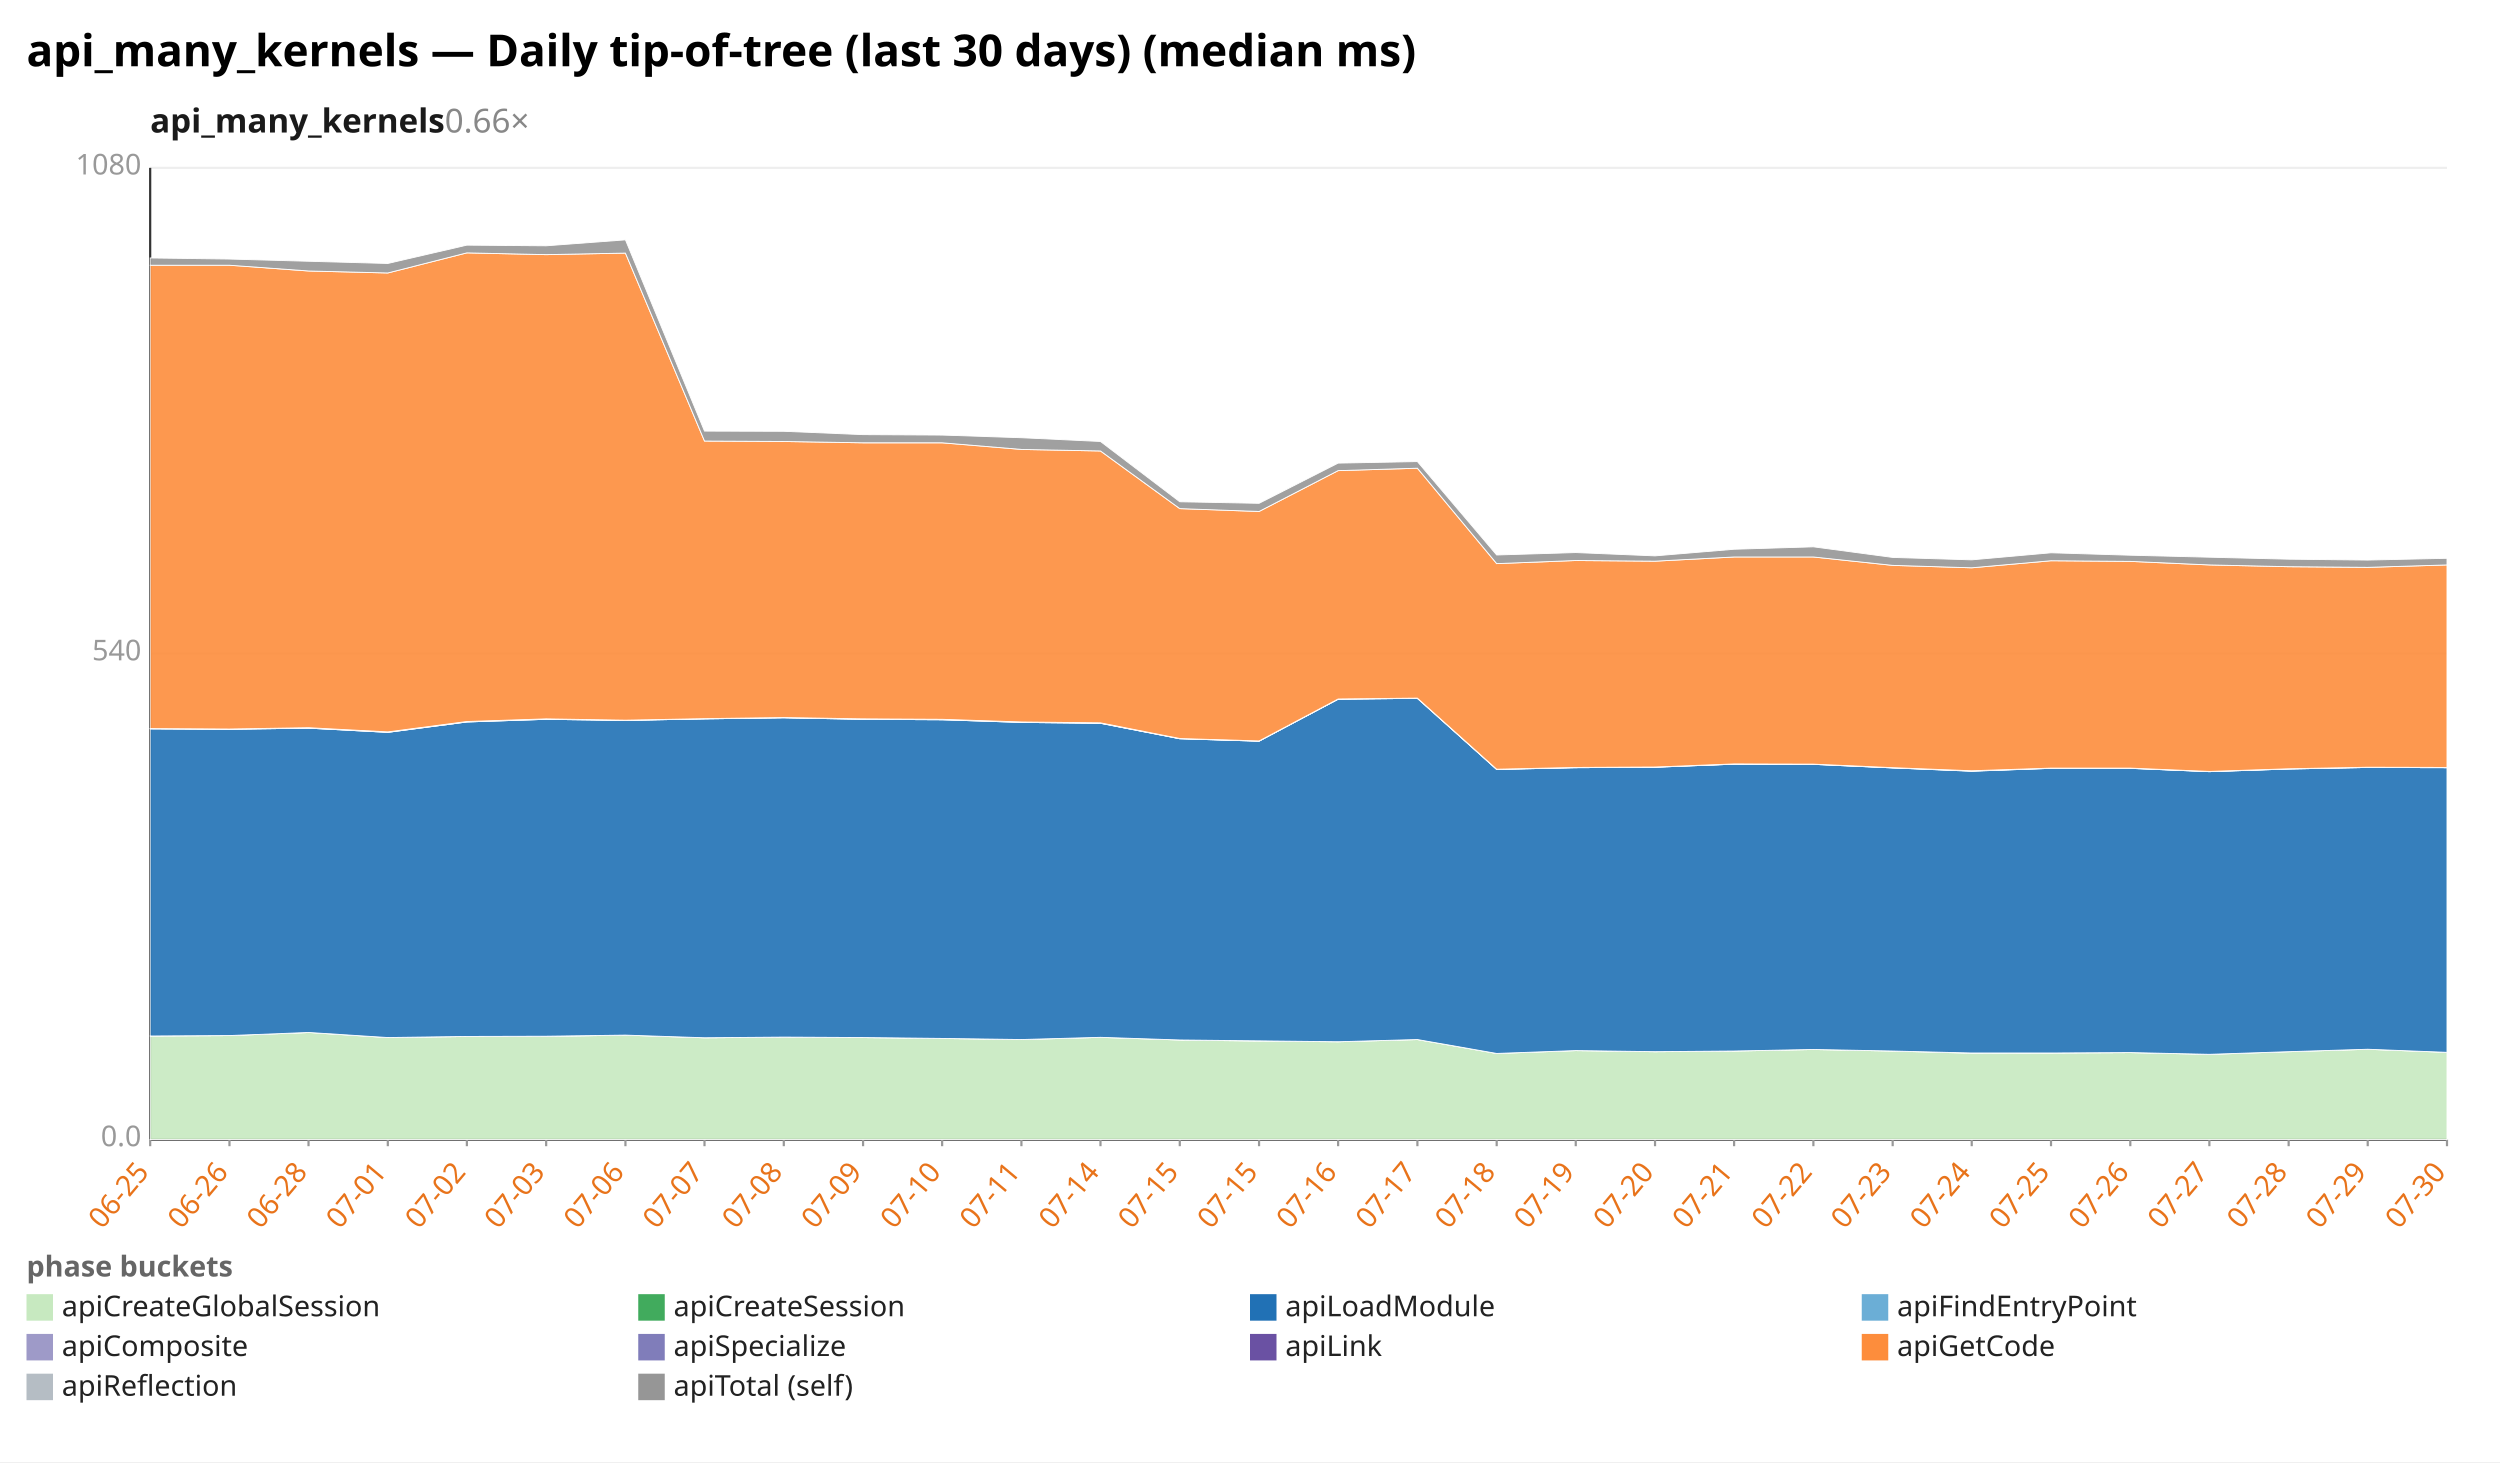
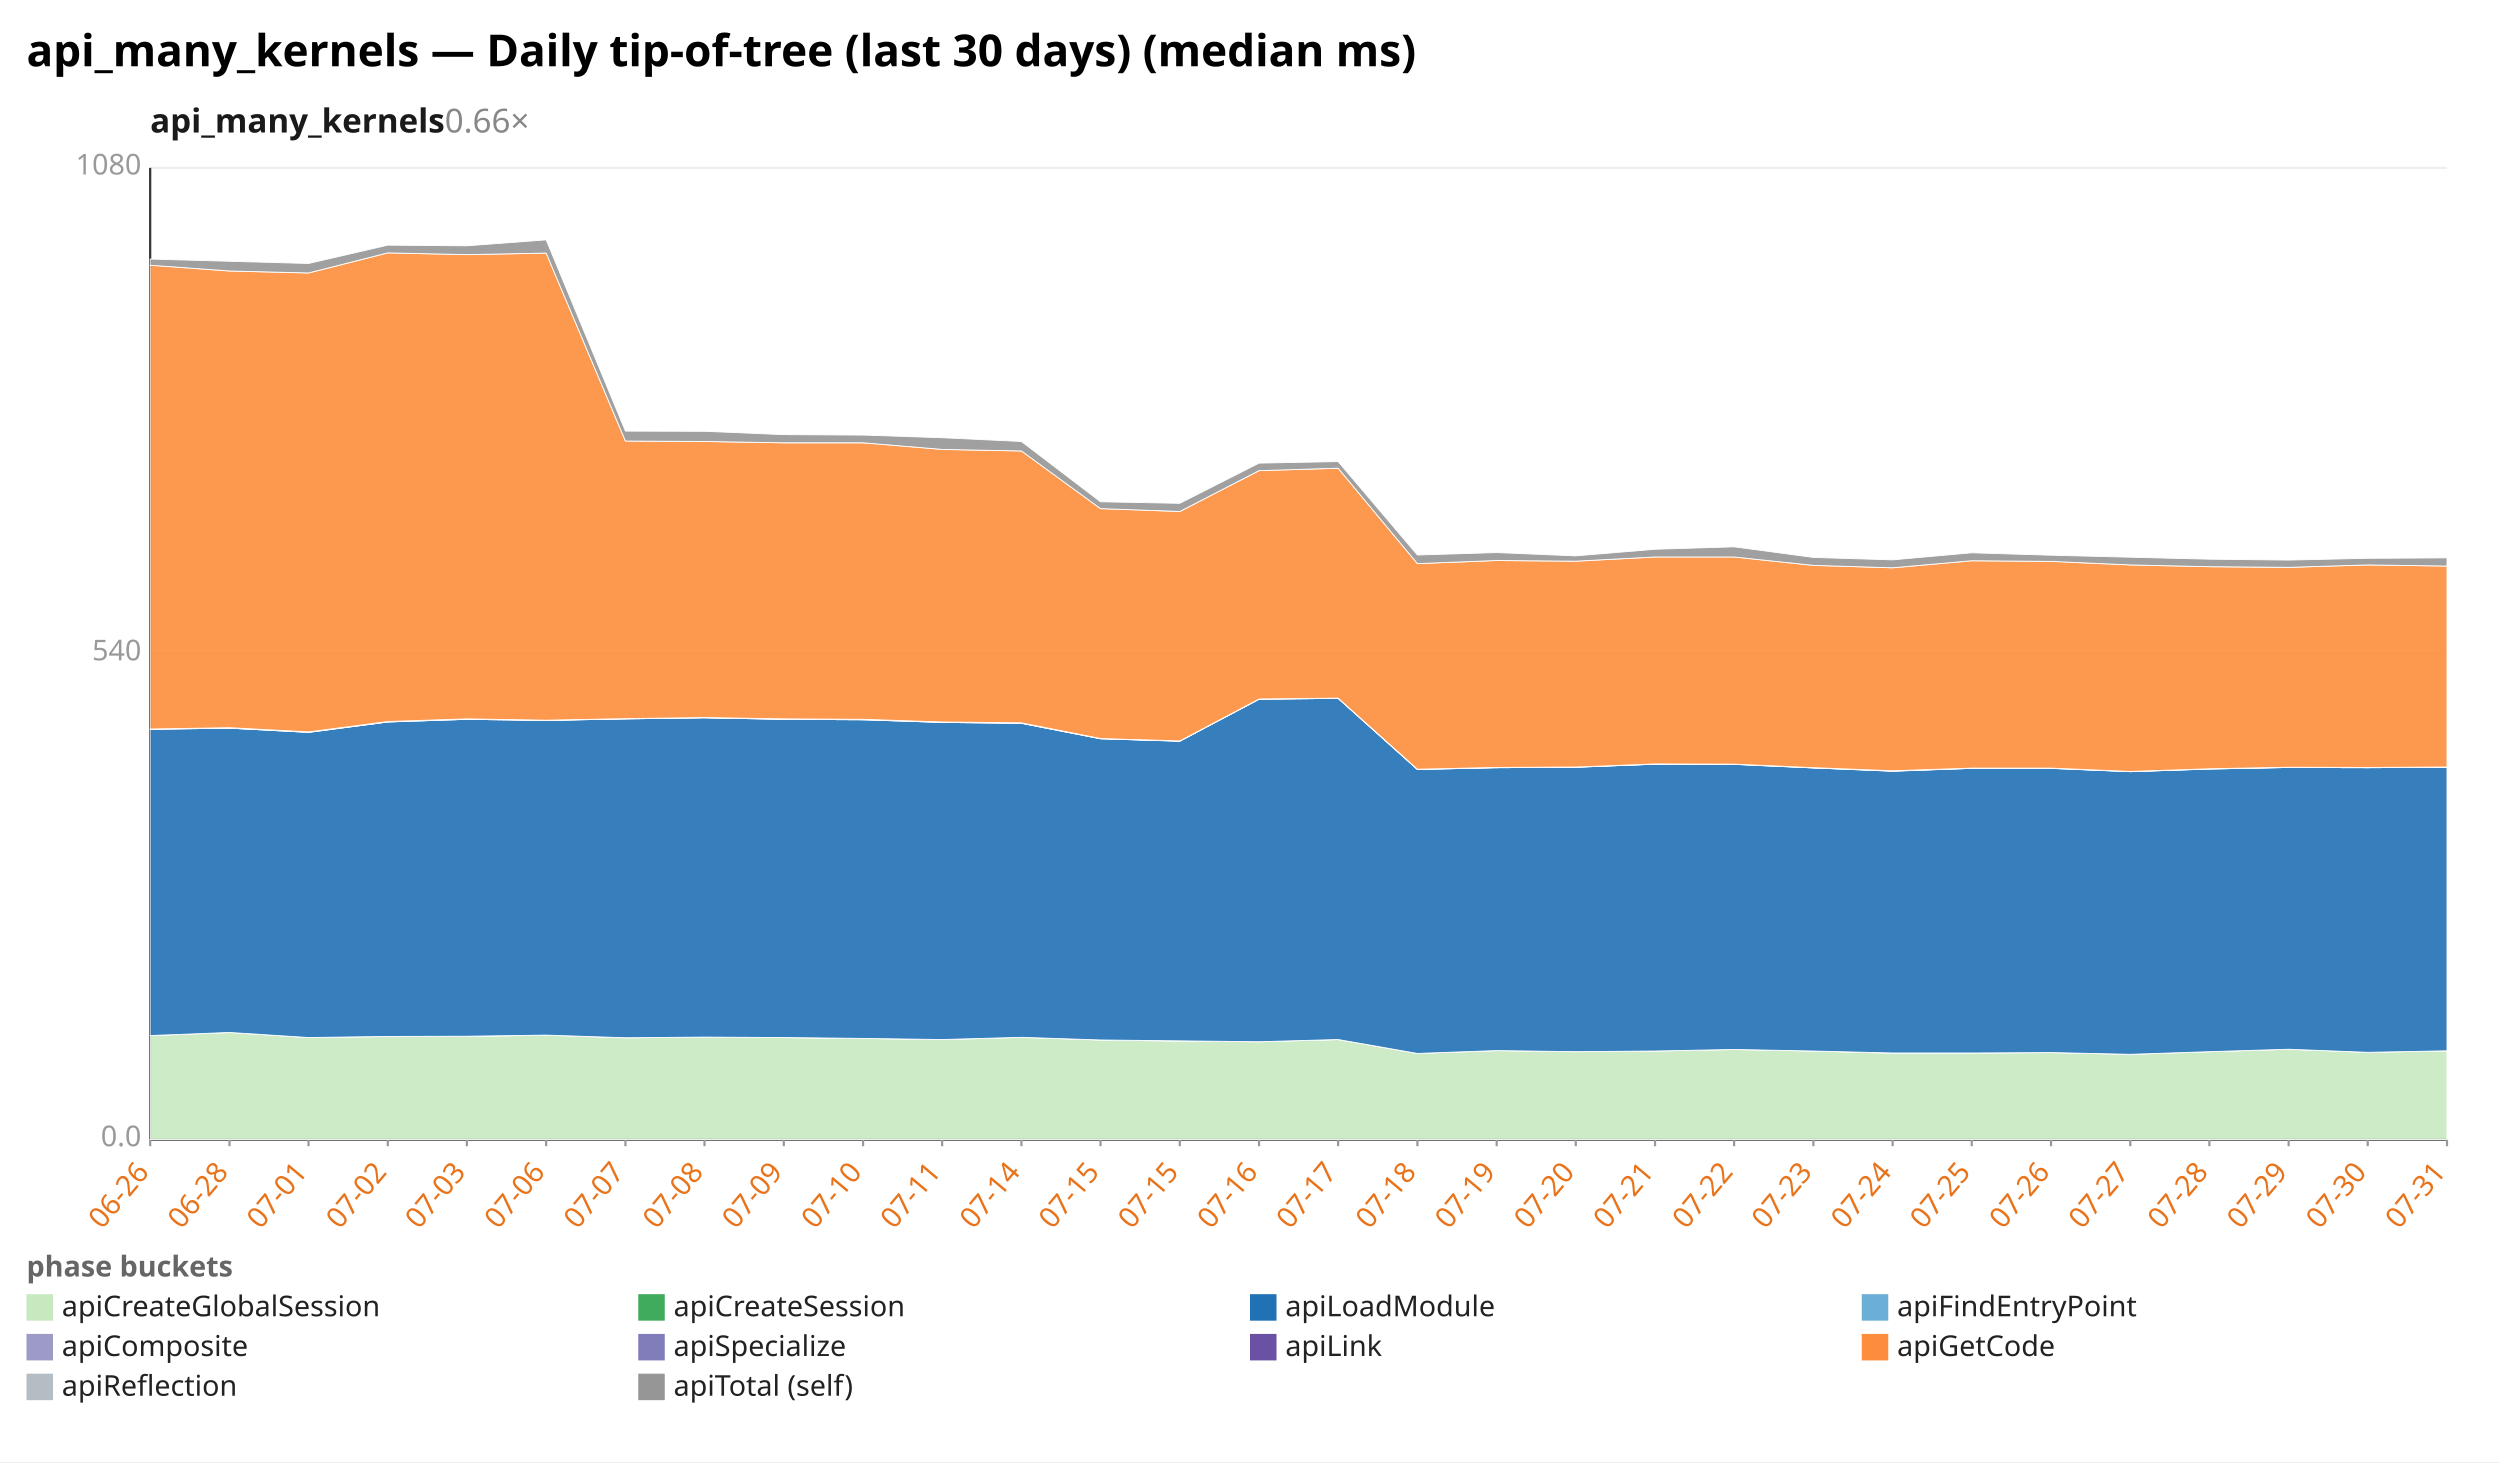
<svg xmlns="http://www.w3.org/2000/svg" width="1132" height="662" viewBox="0 0 1132 662" preserveAspectRatio="xMidYMid meet" font-family="sans-serif" font-size="13">
  <rect width="1132" height="662" fill="white" />
  <text x="12" y="30" font-size="20" font-weight="bold">api_many_kernels — Daily tip-of-tree (last 30 days) (median ms)</text>
  <text x="68" y="60" font-size="15" font-weight="600" fill="#1a1a1a">api_many_kernels<tspan fill="#888" font-weight="400" text-decoration="none">  0.66×</tspan>
  </text>
  <line x1="68.0" y1="516.0" x2="1108.0" y2="516.0" stroke="#eee" />
  <text x="64.0" y="519.0" text-anchor="end" fill="#999">0.0</text>
  <line x1="68.0" y1="296.0" x2="1108.0" y2="296.0" stroke="#eee" />
  <text x="64.0" y="299.0" text-anchor="end" fill="#999">540</text>
  <line x1="68.0" y1="76.0" x2="1108.0" y2="76.0" stroke="#eee" />
  <text x="64.0" y="79.0" text-anchor="end" fill="#999">1080</text>
  <line x1="68.0" y1="76.0" x2="68.0" y2="516.0" stroke="#333" />
  <line x1="68.0" y1="516.0" x2="1108.0" y2="516.0" stroke="#333" />
  <line x1="68.0" y1="516.0" x2="68.0" y2="519.0" stroke="#999" />
-   <text x="68.0" y="531.0" text-anchor="end" fill="#e8731a" transform="rotate(-50 68.0 531.0)">06-25</text>
+   <text x="68.0" y="531.0" text-anchor="end" fill="#e8731a" transform="rotate(-50 68.0 531.0)">06-26</text>
  <line x1="103.9" y1="516.0" x2="103.9" y2="519.0" stroke="#999" />
-   <text x="103.9" y="531.0" text-anchor="end" fill="#e8731a" transform="rotate(-50 103.9 531.0)">06-26</text>
+   <text x="103.9" y="531.0" text-anchor="end" fill="#e8731a" transform="rotate(-50 103.9 531.0)">06-28</text>
  <line x1="139.7" y1="516.0" x2="139.7" y2="519.0" stroke="#999" />
-   <text x="139.7" y="531.0" text-anchor="end" fill="#e8731a" transform="rotate(-50 139.7 531.0)">06-28</text>
+   <text x="139.7" y="531.0" text-anchor="end" fill="#e8731a" transform="rotate(-50 139.7 531.0)">07-01</text>
  <line x1="175.6" y1="516.0" x2="175.6" y2="519.0" stroke="#999" />
-   <text x="175.6" y="531.0" text-anchor="end" fill="#e8731a" transform="rotate(-50 175.6 531.0)">07-01</text>
+   <text x="175.6" y="531.0" text-anchor="end" fill="#e8731a" transform="rotate(-50 175.6 531.0)">07-02</text>
  <line x1="211.4" y1="516.0" x2="211.4" y2="519.0" stroke="#999" />
-   <text x="211.4" y="531.0" text-anchor="end" fill="#e8731a" transform="rotate(-50 211.4 531.0)">07-02</text>
+   <text x="211.4" y="531.0" text-anchor="end" fill="#e8731a" transform="rotate(-50 211.4 531.0)">07-03</text>
  <line x1="247.3" y1="516.0" x2="247.3" y2="519.0" stroke="#999" />
-   <text x="247.3" y="531.0" text-anchor="end" fill="#e8731a" transform="rotate(-50 247.3 531.0)">07-03</text>
+   <text x="247.3" y="531.0" text-anchor="end" fill="#e8731a" transform="rotate(-50 247.3 531.0)">07-06</text>
  <line x1="283.2" y1="516.0" x2="283.2" y2="519.0" stroke="#999" />
-   <text x="283.2" y="531.0" text-anchor="end" fill="#e8731a" transform="rotate(-50 283.2 531.0)">07-06</text>
+   <text x="283.2" y="531.0" text-anchor="end" fill="#e8731a" transform="rotate(-50 283.2 531.0)">07-07</text>
  <line x1="319.0" y1="516.0" x2="319.0" y2="519.0" stroke="#999" />
-   <text x="319.0" y="531.0" text-anchor="end" fill="#e8731a" transform="rotate(-50 319.0 531.0)">07-07</text>
+   <text x="319.0" y="531.0" text-anchor="end" fill="#e8731a" transform="rotate(-50 319.0 531.0)">07-08</text>
  <line x1="354.9" y1="516.0" x2="354.9" y2="519.0" stroke="#999" />
-   <text x="354.9" y="531.0" text-anchor="end" fill="#e8731a" transform="rotate(-50 354.9 531.0)">07-08</text>
+   <text x="354.9" y="531.0" text-anchor="end" fill="#e8731a" transform="rotate(-50 354.9 531.0)">07-09</text>
  <line x1="390.8" y1="516.0" x2="390.8" y2="519.0" stroke="#999" />
-   <text x="390.8" y="531.0" text-anchor="end" fill="#e8731a" transform="rotate(-50 390.8 531.0)">07-09</text>
+   <text x="390.8" y="531.0" text-anchor="end" fill="#e8731a" transform="rotate(-50 390.8 531.0)">07-10</text>
  <line x1="426.6" y1="516.0" x2="426.6" y2="519.0" stroke="#999" />
-   <text x="426.6" y="531.0" text-anchor="end" fill="#e8731a" transform="rotate(-50 426.6 531.0)">07-10</text>
+   <text x="426.6" y="531.0" text-anchor="end" fill="#e8731a" transform="rotate(-50 426.6 531.0)">07-11</text>
  <line x1="462.5" y1="516.0" x2="462.5" y2="519.0" stroke="#999" />
-   <text x="462.5" y="531.0" text-anchor="end" fill="#e8731a" transform="rotate(-50 462.5 531.0)">07-11</text>
+   <text x="462.5" y="531.0" text-anchor="end" fill="#e8731a" transform="rotate(-50 462.5 531.0)">07-14</text>
  <line x1="498.3" y1="516.0" x2="498.3" y2="519.0" stroke="#999" />
-   <text x="498.3" y="531.0" text-anchor="end" fill="#e8731a" transform="rotate(-50 498.3 531.0)">07-14</text>
+   <text x="498.3" y="531.0" text-anchor="end" fill="#e8731a" transform="rotate(-50 498.3 531.0)">07-15</text>
  <line x1="534.2" y1="516.0" x2="534.2" y2="519.0" stroke="#999" />
  <text x="534.2" y="531.0" text-anchor="end" fill="#e8731a" transform="rotate(-50 534.2 531.0)">07-15</text>
  <line x1="570.1" y1="516.0" x2="570.1" y2="519.0" stroke="#999" />
-   <text x="570.1" y="531.0" text-anchor="end" fill="#e8731a" transform="rotate(-50 570.1 531.0)">07-15</text>
+   <text x="570.1" y="531.0" text-anchor="end" fill="#e8731a" transform="rotate(-50 570.1 531.0)">07-16</text>
  <line x1="605.9" y1="516.0" x2="605.9" y2="519.0" stroke="#999" />
-   <text x="605.9" y="531.0" text-anchor="end" fill="#e8731a" transform="rotate(-50 605.9 531.0)">07-16</text>
+   <text x="605.9" y="531.0" text-anchor="end" fill="#e8731a" transform="rotate(-50 605.9 531.0)">07-17</text>
  <line x1="641.8" y1="516.0" x2="641.8" y2="519.0" stroke="#999" />
-   <text x="641.8" y="531.0" text-anchor="end" fill="#e8731a" transform="rotate(-50 641.8 531.0)">07-17</text>
+   <text x="641.8" y="531.0" text-anchor="end" fill="#e8731a" transform="rotate(-50 641.8 531.0)">07-18</text>
  <line x1="677.7" y1="516.0" x2="677.7" y2="519.0" stroke="#999" />
-   <text x="677.7" y="531.0" text-anchor="end" fill="#e8731a" transform="rotate(-50 677.7 531.0)">07-18</text>
+   <text x="677.7" y="531.0" text-anchor="end" fill="#e8731a" transform="rotate(-50 677.7 531.0)">07-19</text>
  <line x1="713.5" y1="516.0" x2="713.5" y2="519.0" stroke="#999" />
-   <text x="713.5" y="531.0" text-anchor="end" fill="#e8731a" transform="rotate(-50 713.5 531.0)">07-19</text>
+   <text x="713.5" y="531.0" text-anchor="end" fill="#e8731a" transform="rotate(-50 713.5 531.0)">07-20</text>
  <line x1="749.4" y1="516.0" x2="749.4" y2="519.0" stroke="#999" />
-   <text x="749.4" y="531.0" text-anchor="end" fill="#e8731a" transform="rotate(-50 749.4 531.0)">07-20</text>
+   <text x="749.4" y="531.0" text-anchor="end" fill="#e8731a" transform="rotate(-50 749.4 531.0)">07-21</text>
  <line x1="785.2" y1="516.0" x2="785.2" y2="519.0" stroke="#999" />
-   <text x="785.2" y="531.0" text-anchor="end" fill="#e8731a" transform="rotate(-50 785.2 531.0)">07-21</text>
+   <text x="785.2" y="531.0" text-anchor="end" fill="#e8731a" transform="rotate(-50 785.2 531.0)">07-22</text>
  <line x1="821.1" y1="516.0" x2="821.1" y2="519.0" stroke="#999" />
-   <text x="821.1" y="531.0" text-anchor="end" fill="#e8731a" transform="rotate(-50 821.1 531.0)">07-22</text>
+   <text x="821.1" y="531.0" text-anchor="end" fill="#e8731a" transform="rotate(-50 821.1 531.0)">07-23</text>
  <line x1="857.0" y1="516.0" x2="857.0" y2="519.0" stroke="#999" />
-   <text x="857.0" y="531.0" text-anchor="end" fill="#e8731a" transform="rotate(-50 857.0 531.0)">07-23</text>
+   <text x="857.0" y="531.0" text-anchor="end" fill="#e8731a" transform="rotate(-50 857.0 531.0)">07-24</text>
  <line x1="892.8" y1="516.0" x2="892.8" y2="519.0" stroke="#999" />
-   <text x="892.8" y="531.0" text-anchor="end" fill="#e8731a" transform="rotate(-50 892.8 531.0)">07-24</text>
+   <text x="892.8" y="531.0" text-anchor="end" fill="#e8731a" transform="rotate(-50 892.8 531.0)">07-25</text>
  <line x1="928.7" y1="516.0" x2="928.7" y2="519.0" stroke="#999" />
-   <text x="928.7" y="531.0" text-anchor="end" fill="#e8731a" transform="rotate(-50 928.7 531.0)">07-25</text>
+   <text x="928.7" y="531.0" text-anchor="end" fill="#e8731a" transform="rotate(-50 928.7 531.0)">07-26</text>
  <line x1="964.6" y1="516.0" x2="964.6" y2="519.0" stroke="#999" />
-   <text x="964.6" y="531.0" text-anchor="end" fill="#e8731a" transform="rotate(-50 964.6 531.0)">07-26</text>
+   <text x="964.6" y="531.0" text-anchor="end" fill="#e8731a" transform="rotate(-50 964.6 531.0)">07-27</text>
  <line x1="1000.4" y1="516.0" x2="1000.4" y2="519.0" stroke="#999" />
-   <text x="1000.4" y="531.0" text-anchor="end" fill="#e8731a" transform="rotate(-50 1000.4 531.0)">07-27</text>
+   <text x="1000.4" y="531.0" text-anchor="end" fill="#e8731a" transform="rotate(-50 1000.4 531.0)">07-28</text>
  <line x1="1036.3" y1="516.0" x2="1036.3" y2="519.0" stroke="#999" />
-   <text x="1036.3" y="531.0" text-anchor="end" fill="#e8731a" transform="rotate(-50 1036.3 531.0)">07-28</text>
+   <text x="1036.3" y="531.0" text-anchor="end" fill="#e8731a" transform="rotate(-50 1036.3 531.0)">07-29</text>
  <line x1="1072.1" y1="516.0" x2="1072.1" y2="519.0" stroke="#999" />
-   <text x="1072.1" y="531.0" text-anchor="end" fill="#e8731a" transform="rotate(-50 1072.1 531.0)">07-29</text>
+   <text x="1072.1" y="531.0" text-anchor="end" fill="#e8731a" transform="rotate(-50 1072.1 531.0)">07-30</text>
  <line x1="1108.0" y1="516.0" x2="1108.0" y2="519.0" stroke="#999" />
-   <text x="1108.0" y="531.0" text-anchor="end" fill="#e8731a" transform="rotate(-50 1108.0 531.0)">07-30</text>
-   <polygon points="68.0,469.1 103.9,468.9 139.7,467.5 175.6,469.8 211.4,469.3 247.3,469.3 283.2,468.7 319.0,469.9 354.9,469.6 390.8,469.8 426.6,470.2 462.5,470.7 498.3,469.7 534.2,470.9 570.1,471.4 605.9,471.7 641.8,470.7 677.7,477.0 713.5,475.7 749.4,476.2 785.2,475.9 821.1,475.2 857.0,475.9 892.8,476.9 928.7,476.8 964.6,476.6 1000.4,477.4 1036.3,476.2 1072.1,475.1 1108.0,476.5 1108.0,516.0 1072.1,516.0 1036.3,516.0 1000.4,516.0 964.6,516.0 928.7,516.0 892.8,516.0 857.0,516.0 821.1,516.0 785.2,516.0 749.4,516.0 713.5,516.0 677.7,516.0 641.8,516.0 605.9,516.0 570.1,516.0 534.2,516.0 498.3,516.0 462.5,516.0 426.6,516.0 390.8,516.0 354.9,516.0 319.0,516.0 283.2,516.0 247.3,516.0 211.4,516.0 175.6,516.0 139.7,516.0 103.9,516.0 68.0,516.0" fill="#c7e9c0" fill-opacity="0.9" stroke="#fff" stroke-width="0.4" />
-   <polygon points="68.0,469.1 103.9,468.9 139.7,467.5 175.6,469.8 211.4,469.3 247.3,469.2 283.2,468.7 319.0,469.9 354.9,469.6 390.8,469.8 426.6,470.2 462.5,470.7 498.3,469.7 534.2,470.9 570.1,471.3 605.9,471.7 641.8,470.7 677.7,477.0 713.5,475.7 749.4,476.2 785.2,475.9 821.1,475.2 857.0,475.9 892.8,476.8 928.7,476.8 964.6,476.6 1000.4,477.4 1036.3,476.2 1072.1,475.1 1108.0,476.5 1108.0,476.5 1072.1,475.1 1036.3,476.2 1000.4,477.4 964.6,476.6 928.7,476.8 892.8,476.9 857.0,475.9 821.1,475.2 785.2,475.9 749.4,476.2 713.5,475.7 677.7,477.0 641.8,470.7 605.9,471.7 570.1,471.4 534.2,470.9 498.3,469.7 462.5,470.7 426.6,470.2 390.8,469.8 354.9,469.6 319.0,469.9 283.2,468.7 247.3,469.3 211.4,469.3 175.6,469.8 139.7,467.5 103.9,468.9 68.0,469.1" fill="#41ab5d" fill-opacity="0.9" stroke="#fff" stroke-width="0.4" />
-   <polygon points="68.0,330.0 103.9,330.2 139.7,329.7 175.6,331.6 211.4,326.9 247.3,325.7 283.2,326.2 319.0,325.5 354.9,325.0 390.8,325.7 426.6,325.9 462.5,327.1 498.3,327.5 534.2,334.5 570.1,335.6 605.9,316.6 641.8,316.2 677.7,348.4 713.5,347.6 749.4,347.4 785.2,346.0 821.1,346.1 857.0,347.7 892.8,349.2 928.7,347.9 964.6,347.9 1000.4,349.4 1036.3,348.2 1072.1,347.5 1108.0,347.6 1108.0,476.5 1072.1,475.1 1036.3,476.2 1000.4,477.4 964.6,476.6 928.7,476.8 892.8,476.8 857.0,475.9 821.1,475.2 785.2,475.9 749.4,476.2 713.5,475.7 677.7,477.0 641.8,470.7 605.9,471.7 570.1,471.3 534.2,470.9 498.3,469.7 462.5,470.7 426.6,470.2 390.8,469.8 354.9,469.6 319.0,469.9 283.2,468.7 247.3,469.2 211.4,469.3 175.6,469.8 139.7,467.5 103.9,468.9 68.0,469.1" fill="#2171b5" fill-opacity="0.9" stroke="#fff" stroke-width="0.4" />
-   <polygon points="68.0,330.0 103.9,330.2 139.7,329.7 175.6,331.6 211.4,326.9 247.3,325.7 283.2,326.2 319.0,325.5 354.9,325.0 390.8,325.7 426.6,325.9 462.5,327.1 498.3,327.5 534.2,334.5 570.1,335.6 605.9,316.6 641.8,316.2 677.7,348.4 713.5,347.6 749.4,347.4 785.2,346.0 821.1,346.1 857.0,347.7 892.8,349.1 928.7,347.9 964.6,347.9 1000.4,349.4 1036.3,348.2 1072.1,347.5 1108.0,347.6 1108.0,347.6 1072.1,347.5 1036.3,348.2 1000.4,349.4 964.6,347.9 928.7,347.9 892.8,349.2 857.0,347.7 821.1,346.1 785.2,346.0 749.4,347.4 713.5,347.6 677.7,348.4 641.8,316.2 605.9,316.6 570.1,335.6 534.2,334.5 498.3,327.5 462.5,327.1 426.6,325.9 390.8,325.7 354.9,325.0 319.0,325.5 283.2,326.2 247.3,325.7 211.4,326.9 175.6,331.6 139.7,329.7 103.9,330.2 68.0,330.0" fill="#6baed6" fill-opacity="0.9" stroke="#fff" stroke-width="0.4" />
-   <polygon points="68.0,329.9 103.9,330.1 139.7,329.6 175.6,331.4 211.4,326.7 247.3,325.5 283.2,326.1 319.0,325.4 354.9,324.9 390.8,325.6 426.6,325.7 462.5,326.9 498.3,327.4 534.2,334.4 570.1,335.5 605.9,316.5 641.8,316.1 677.7,348.3 713.5,347.5 749.4,347.3 785.2,345.9 821.1,346.0 857.0,347.6 892.8,349.1 928.7,347.8 964.6,347.8 1000.4,349.3 1036.3,348.1 1072.1,347.4 1108.0,347.5 1108.0,347.6 1072.1,347.5 1036.3,348.2 1000.4,349.4 964.6,347.9 928.7,347.9 892.8,349.1 857.0,347.7 821.1,346.1 785.2,346.0 749.4,347.4 713.5,347.6 677.7,348.4 641.8,316.2 605.9,316.6 570.1,335.6 534.2,334.5 498.3,327.5 462.5,327.1 426.6,325.9 390.8,325.7 354.9,325.0 319.0,325.5 283.2,326.2 247.3,325.7 211.4,326.9 175.6,331.6 139.7,329.7 103.9,330.2 68.0,330.0" fill="#9e9ac8" fill-opacity="0.9" stroke="#fff" stroke-width="0.4" />
-   <polygon points="68.0,329.9 103.9,330.1 139.7,329.5 175.6,331.4 211.4,326.7 247.3,325.5 283.2,326.1 319.0,325.4 354.9,324.9 390.8,325.5 426.6,325.7 462.5,326.9 498.3,327.3 534.2,334.4 570.1,335.5 605.9,316.5 641.8,316.1 677.7,348.3 713.5,347.5 749.4,347.3 785.2,345.9 821.1,346.0 857.0,347.6 892.8,349.0 928.7,347.8 964.6,347.8 1000.4,349.3 1036.3,348.1 1072.1,347.4 1108.0,347.5 1108.0,347.5 1072.1,347.4 1036.3,348.1 1000.4,349.3 964.6,347.8 928.7,347.8 892.8,349.1 857.0,347.6 821.1,346.0 785.2,345.9 749.4,347.3 713.5,347.5 677.7,348.3 641.8,316.1 605.9,316.5 570.1,335.5 534.2,334.4 498.3,327.4 462.5,326.9 426.6,325.7 390.8,325.6 354.9,324.9 319.0,325.4 283.2,326.1 247.3,325.5 211.4,326.7 175.6,331.4 139.7,329.6 103.9,330.1 68.0,329.9" fill="#6a51a3" fill-opacity="0.9" stroke="#fff" stroke-width="0.4" />
-   <polygon points="68.0,120.1 103.9,120.1 139.7,122.7 175.6,123.6 211.4,114.5 247.3,115.3 283.2,114.6 319.0,199.7 354.9,199.9 390.8,200.5 426.6,200.5 462.5,203.5 498.3,204.2 534.2,230.3 570.1,231.6 605.9,213.1 641.8,212.0 677.7,255.2 713.5,253.8 749.4,254.1 785.2,252.2 821.1,252.2 857.0,256.0 892.8,257.1 928.7,253.9 964.6,254.2 1000.4,255.8 1036.3,256.6 1072.1,256.9 1108.0,255.8 1108.0,347.5 1072.1,347.4 1036.3,348.1 1000.4,349.3 964.6,347.8 928.7,347.8 892.8,349.0 857.0,347.6 821.1,346.0 785.2,345.9 749.4,347.3 713.5,347.5 677.7,348.3 641.8,316.1 605.9,316.5 570.1,335.5 534.2,334.4 498.3,327.3 462.5,326.9 426.6,325.7 390.8,325.5 354.9,324.9 319.0,325.4 283.2,326.1 247.3,325.5 211.4,326.7 175.6,331.4 139.7,329.5 103.9,330.1 68.0,329.9" fill="#fd8d3c" fill-opacity="0.9" stroke="#fff" stroke-width="0.4" />
-   <polygon points="68.0,116.8 103.9,117.3 139.7,118.3 175.6,119.3 211.4,111.0 247.3,111.3 283.2,108.6 319.0,195.2 354.9,195.3 390.8,196.8 426.6,197.0 462.5,198.2 498.3,199.9 534.2,227.2 570.1,227.9 605.9,209.7 641.8,209.0 677.7,251.3 713.5,250.2 749.4,251.7 785.2,248.7 821.1,247.6 857.0,252.4 892.8,253.5 928.7,250.3 964.6,251.4 1000.4,252.3 1036.3,253.2 1072.1,253.6 1108.0,252.8 1108.0,255.8 1072.1,256.9 1036.3,256.6 1000.4,255.8 964.6,254.2 928.7,253.9 892.8,257.1 857.0,256.0 821.1,252.2 785.2,252.2 749.4,254.1 713.5,253.8 677.7,255.2 641.8,212.0 605.9,213.1 570.1,231.6 534.2,230.3 498.3,204.2 462.5,203.5 426.6,200.5 390.8,200.5 354.9,199.9 319.0,199.7 283.2,114.6 247.3,115.3 211.4,114.5 175.6,123.6 139.7,122.7 103.9,120.1 68.0,120.1" fill="#969696" fill-opacity="0.9" stroke="#fff" stroke-width="0.4" />
+   <text x="1108.0" y="531.0" text-anchor="end" fill="#e8731a" transform="rotate(-50 1108.0 531.0)">07-31</text>
+   <polygon points="68.0,468.9 103.9,467.5 139.7,469.8 175.6,469.3 211.4,469.3 247.3,468.7 283.2,469.9 319.0,469.6 354.9,469.8 390.8,470.2 426.6,470.7 462.5,469.7 498.3,470.9 534.2,471.4 570.1,471.7 605.9,470.7 641.8,477.0 677.7,475.7 713.5,476.2 749.4,475.9 785.2,475.2 821.1,475.9 857.0,476.9 892.8,476.8 928.7,476.6 964.6,477.4 1000.4,476.2 1036.3,475.1 1072.1,476.5 1108.0,475.8 1108.0,516.0 1072.1,516.0 1036.3,516.0 1000.4,516.0 964.6,516.0 928.7,516.0 892.8,516.0 857.0,516.0 821.1,516.0 785.2,516.0 749.4,516.0 713.5,516.0 677.7,516.0 641.8,516.0 605.9,516.0 570.1,516.0 534.2,516.0 498.3,516.0 462.5,516.0 426.6,516.0 390.8,516.0 354.9,516.0 319.0,516.0 283.2,516.0 247.3,516.0 211.4,516.0 175.6,516.0 139.7,516.0 103.9,516.0 68.0,516.0" fill="#c7e9c0" fill-opacity="0.9" stroke="#fff" stroke-width="0.4" />
+   <polygon points="68.0,468.9 103.9,467.5 139.7,469.8 175.6,469.3 211.4,469.2 247.3,468.7 283.2,469.9 319.0,469.6 354.9,469.8 390.8,470.2 426.6,470.7 462.5,469.7 498.3,470.9 534.2,471.3 570.1,471.7 605.9,470.7 641.8,477.0 677.7,475.7 713.5,476.2 749.4,475.9 785.2,475.2 821.1,475.9 857.0,476.8 892.8,476.8 928.7,476.6 964.6,477.4 1000.4,476.2 1036.3,475.1 1072.1,476.5 1108.0,475.8 1108.0,475.8 1072.1,476.5 1036.3,475.1 1000.4,476.2 964.6,477.4 928.7,476.6 892.8,476.8 857.0,476.9 821.1,475.9 785.2,475.2 749.4,475.9 713.5,476.2 677.7,475.7 641.8,477.0 605.9,470.7 570.1,471.7 534.2,471.4 498.3,470.9 462.5,469.7 426.6,470.7 390.8,470.2 354.9,469.8 319.0,469.6 283.2,469.9 247.3,468.7 211.4,469.3 175.6,469.3 139.7,469.8 103.9,467.5 68.0,468.9" fill="#41ab5d" fill-opacity="0.9" stroke="#fff" stroke-width="0.4" />
+   <polygon points="68.0,330.2 103.9,329.7 139.7,331.6 175.6,326.9 211.4,325.7 247.3,326.2 283.2,325.5 319.0,325.0 354.9,325.7 390.8,325.9 426.6,327.1 462.5,327.5 498.3,334.5 534.2,335.6 570.1,316.6 605.9,316.2 641.8,348.4 677.7,347.6 713.5,347.4 749.4,346.0 785.2,346.1 821.1,347.7 857.0,349.2 892.8,347.9 928.7,347.9 964.6,349.4 1000.4,348.2 1036.3,347.5 1072.1,347.6 1108.0,347.4 1108.0,475.8 1072.1,476.5 1036.3,475.1 1000.4,476.2 964.6,477.4 928.7,476.6 892.8,476.8 857.0,476.8 821.1,475.9 785.2,475.2 749.4,475.9 713.5,476.2 677.7,475.7 641.8,477.0 605.9,470.7 570.1,471.7 534.2,471.3 498.3,470.9 462.5,469.7 426.6,470.7 390.8,470.2 354.9,469.8 319.0,469.6 283.2,469.9 247.3,468.7 211.4,469.2 175.6,469.3 139.7,469.8 103.9,467.5 68.0,468.9" fill="#2171b5" fill-opacity="0.9" stroke="#fff" stroke-width="0.4" />
+   <polygon points="68.0,330.2 103.9,329.7 139.7,331.6 175.6,326.9 211.4,325.7 247.3,326.2 283.2,325.5 319.0,325.0 354.9,325.7 390.8,325.9 426.6,327.1 462.5,327.5 498.3,334.5 534.2,335.6 570.1,316.6 605.9,316.2 641.8,348.4 677.7,347.6 713.5,347.4 749.4,346.0 785.2,346.1 821.1,347.7 857.0,349.1 892.8,347.9 928.7,347.9 964.6,349.4 1000.4,348.2 1036.3,347.5 1072.1,347.6 1108.0,347.4 1108.0,347.4 1072.1,347.6 1036.3,347.5 1000.4,348.2 964.6,349.4 928.7,347.9 892.8,347.9 857.0,349.2 821.1,347.7 785.2,346.1 749.4,346.0 713.5,347.4 677.7,347.6 641.8,348.4 605.9,316.2 570.1,316.6 534.2,335.6 498.3,334.5 462.5,327.5 426.6,327.1 390.8,325.9 354.9,325.7 319.0,325.0 283.2,325.5 247.3,326.2 211.4,325.7 175.6,326.9 139.7,331.6 103.9,329.7 68.0,330.2" fill="#6baed6" fill-opacity="0.9" stroke="#fff" stroke-width="0.4" />
+   <polygon points="68.0,330.1 103.9,329.6 139.7,331.4 175.6,326.7 211.4,325.5 247.3,326.1 283.2,325.4 319.0,324.9 354.9,325.6 390.8,325.7 426.6,326.9 462.5,327.4 498.3,334.4 534.2,335.5 570.1,316.5 605.9,316.1 641.8,348.3 677.7,347.5 713.5,347.3 749.4,345.9 785.2,346.0 821.1,347.6 857.0,349.1 892.8,347.8 928.7,347.8 964.6,349.3 1000.4,348.1 1036.3,347.4 1072.1,347.5 1108.0,347.3 1108.0,347.4 1072.1,347.6 1036.3,347.5 1000.4,348.2 964.6,349.4 928.7,347.9 892.8,347.9 857.0,349.1 821.1,347.7 785.2,346.1 749.4,346.0 713.5,347.4 677.7,347.6 641.8,348.4 605.9,316.2 570.1,316.6 534.2,335.6 498.3,334.5 462.5,327.5 426.6,327.1 390.8,325.9 354.9,325.7 319.0,325.0 283.2,325.5 247.3,326.2 211.4,325.7 175.6,326.9 139.7,331.6 103.9,329.7 68.0,330.2" fill="#9e9ac8" fill-opacity="0.9" stroke="#fff" stroke-width="0.4" />
+   <polygon points="68.0,330.1 103.9,329.5 139.7,331.4 175.6,326.7 211.4,325.5 247.3,326.1 283.2,325.4 319.0,324.9 354.9,325.5 390.8,325.7 426.6,326.9 462.5,327.3 498.3,334.4 534.2,335.5 570.1,316.5 605.9,316.1 641.8,348.3 677.7,347.5 713.5,347.3 749.4,345.9 785.2,346.0 821.1,347.6 857.0,349.0 892.8,347.8 928.7,347.8 964.6,349.3 1000.4,348.1 1036.3,347.4 1072.1,347.5 1108.0,347.3 1108.0,347.3 1072.1,347.5 1036.3,347.4 1000.4,348.1 964.6,349.3 928.7,347.8 892.8,347.8 857.0,349.1 821.1,347.6 785.2,346.0 749.4,345.9 713.5,347.3 677.7,347.5 641.8,348.3 605.9,316.1 570.1,316.5 534.2,335.5 498.3,334.4 462.5,327.4 426.6,326.9 390.8,325.7 354.9,325.6 319.0,324.9 283.2,325.4 247.3,326.1 211.4,325.5 175.6,326.7 139.7,331.4 103.9,329.6 68.0,330.1" fill="#6a51a3" fill-opacity="0.9" stroke="#fff" stroke-width="0.4" />
+   <polygon points="68.0,120.1 103.9,122.7 139.7,123.6 175.6,114.5 211.4,115.3 247.3,114.6 283.2,199.7 319.0,199.9 354.9,200.5 390.8,200.5 426.6,203.5 462.5,204.2 498.3,230.3 534.2,231.6 570.1,213.1 605.9,212.0 641.8,255.2 677.7,253.8 713.5,254.1 749.4,252.2 785.2,252.2 821.1,256.0 857.0,257.1 892.8,253.9 928.7,254.2 964.6,255.8 1000.4,256.6 1036.3,256.9 1072.1,255.8 1108.0,256.3 1108.0,347.3 1072.1,347.5 1036.3,347.4 1000.4,348.1 964.6,349.3 928.7,347.8 892.8,347.8 857.0,349.0 821.1,347.6 785.2,346.0 749.4,345.9 713.5,347.3 677.7,347.5 641.8,348.3 605.9,316.1 570.1,316.5 534.2,335.5 498.3,334.4 462.5,327.3 426.6,326.9 390.8,325.7 354.9,325.5 319.0,324.9 283.2,325.4 247.3,326.1 211.4,325.5 175.6,326.7 139.7,331.4 103.9,329.5 68.0,330.1" fill="#fd8d3c" fill-opacity="0.9" stroke="#fff" stroke-width="0.4" />
+   <polygon points="68.0,117.3 103.9,118.3 139.7,119.3 175.6,111.0 211.4,111.3 247.3,108.6 283.2,195.2 319.0,195.3 354.9,196.8 390.8,197.0 426.6,198.2 462.5,199.9 498.3,227.2 534.2,227.9 570.1,209.7 605.9,209.0 641.8,251.3 677.7,250.2 713.5,251.7 749.4,248.7 785.2,247.6 821.1,252.4 857.0,253.5 892.8,250.3 928.7,251.4 964.6,252.3 1000.4,253.2 1036.3,253.6 1072.1,252.8 1108.0,252.6 1108.0,256.3 1072.1,255.8 1036.3,256.9 1000.4,256.6 964.6,255.8 928.7,254.2 892.8,253.9 857.0,257.1 821.1,256.0 785.2,252.2 749.4,252.2 713.5,254.1 677.7,253.8 641.8,255.2 605.9,212.0 570.1,213.1 534.2,231.6 498.3,230.3 462.5,204.2 426.6,203.5 390.8,200.5 354.9,200.5 319.0,199.9 283.2,199.7 247.3,114.6 211.4,115.3 175.6,114.5 139.7,123.6 103.9,122.7 68.0,120.1" fill="#969696" fill-opacity="0.9" stroke="#fff" stroke-width="0.4" />
  <text x="12" y="578" fill="#666" font-weight="600">phase buckets</text>
  <rect x="12" y="586" width="12" height="12" fill="#c7e9c0" />
  <text x="28" y="596" fill="#222">apiCreateGlobalSession</text>
  <rect x="289" y="586" width="12" height="12" fill="#41ab5d" />
  <text x="305" y="596" fill="#222">apiCreateSession</text>
  <rect x="566" y="586" width="12" height="12" fill="#2171b5" />
  <text x="582" y="596" fill="#222">apiLoadModule</text>
  <rect x="843" y="586" width="12" height="12" fill="#6baed6" />
  <text x="859" y="596" fill="#222">apiFindEntryPoint</text>
  <rect x="12" y="604" width="12" height="12" fill="#9e9ac8" />
  <text x="28" y="614" fill="#222">apiComposite</text>
  <rect x="289" y="604" width="12" height="12" fill="#807dba" />
  <text x="305" y="614" fill="#222">apiSpecialize</text>
  <rect x="566" y="604" width="12" height="12" fill="#6a51a3" />
  <text x="582" y="614" fill="#222">apiLink</text>
  <rect x="843" y="604" width="12" height="12" fill="#fd8d3c" />
  <text x="859" y="614" fill="#222">apiGetCode</text>
  <rect x="12" y="622" width="12" height="12" fill="#b5bdc4" />
  <text x="28" y="632" fill="#222">apiReflection</text>
  <rect x="289" y="622" width="12" height="12" fill="#969696" />
  <text x="305" y="632" fill="#222">apiTotal (self)</text>
</svg>
